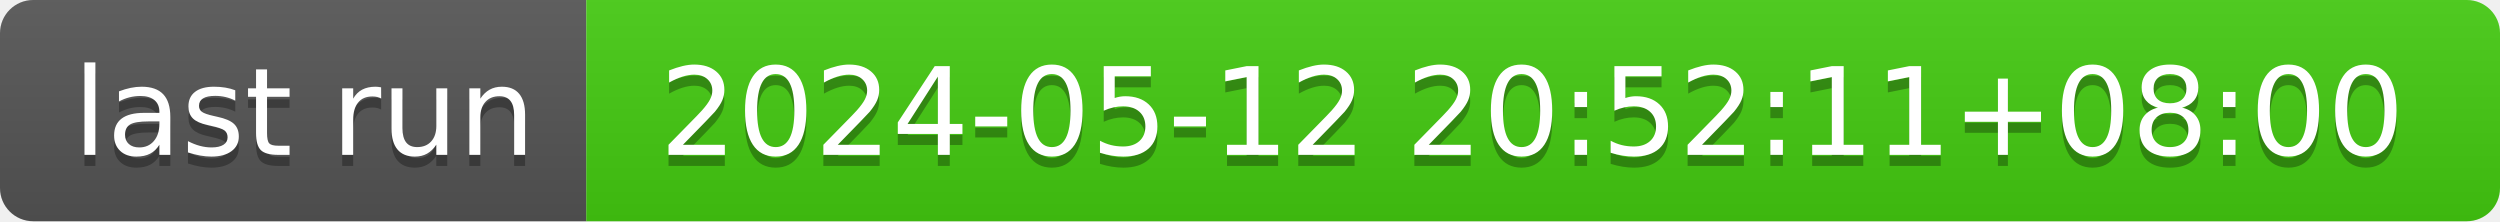
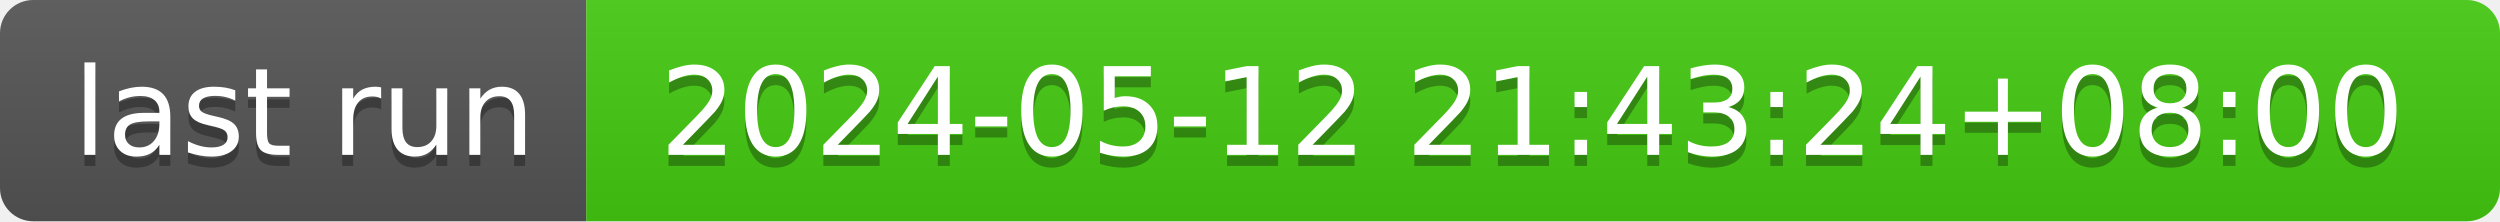
- <svg xmlns="http://www.w3.org/2000/svg" width="226" height="20" role="img" aria-label="last run: 2024-05-12 20:52:11+08:00">
+ <svg xmlns="http://www.w3.org/2000/svg" width="226" height="20" role="img" aria-label="last run: 2024-05-12 21:43:24+08:00">
  <linearGradient id="s" x2="0" y2="100%">
    <stop offset="0" stop-color="#bbb" stop-opacity=".1" />
    <stop offset="1" stop-opacity=".1" />
  </linearGradient>
  <clipPath id="r">
    <rect width="226" height="20" rx="3" fill="#fff" />
  </clipPath>
  <g clip-path="url(#r)">
    <rect width="53" height="20" fill="#555" />
    <rect x="53" width="173" height="20" fill="#4c1" />
    <rect width="226" height="20" fill="url(#s)" />
  </g>
  <g fill="#fff" text-anchor="middle" font-family="Verdana,Geneva,DejaVu Sans,sans-serif" text-rendering="geometricPrecision" font-size="110">
    <text aria-hidden="true" x="275" y="150" fill="#010101" fill-opacity=".3" transform="scale(.1)" textLength="430">last run</text>
    <text x="275" y="140" transform="scale(.1)" fill="#fff" textLength="430">last run</text>
-     <text aria-hidden="true" x="1385" y="150" fill="#010101" fill-opacity=".3" transform="scale(.1)" textLength="1630">2024-05-12 20:52:11+08:00</text>
-     <text x="1385" y="140" transform="scale(.1)" fill="#fff" textLength="1630">2024-05-12 20:52:11+08:00</text>
+     <text aria-hidden="true" x="1385" y="150" fill="#010101" fill-opacity=".3" transform="scale(.1)" textLength="1630">2024-05-12 21:43:24+08:00</text>
+     <text x="1385" y="140" transform="scale(.1)" fill="#fff" textLength="1630">2024-05-12 21:43:24+08:00</text>
  </g>
</svg>
